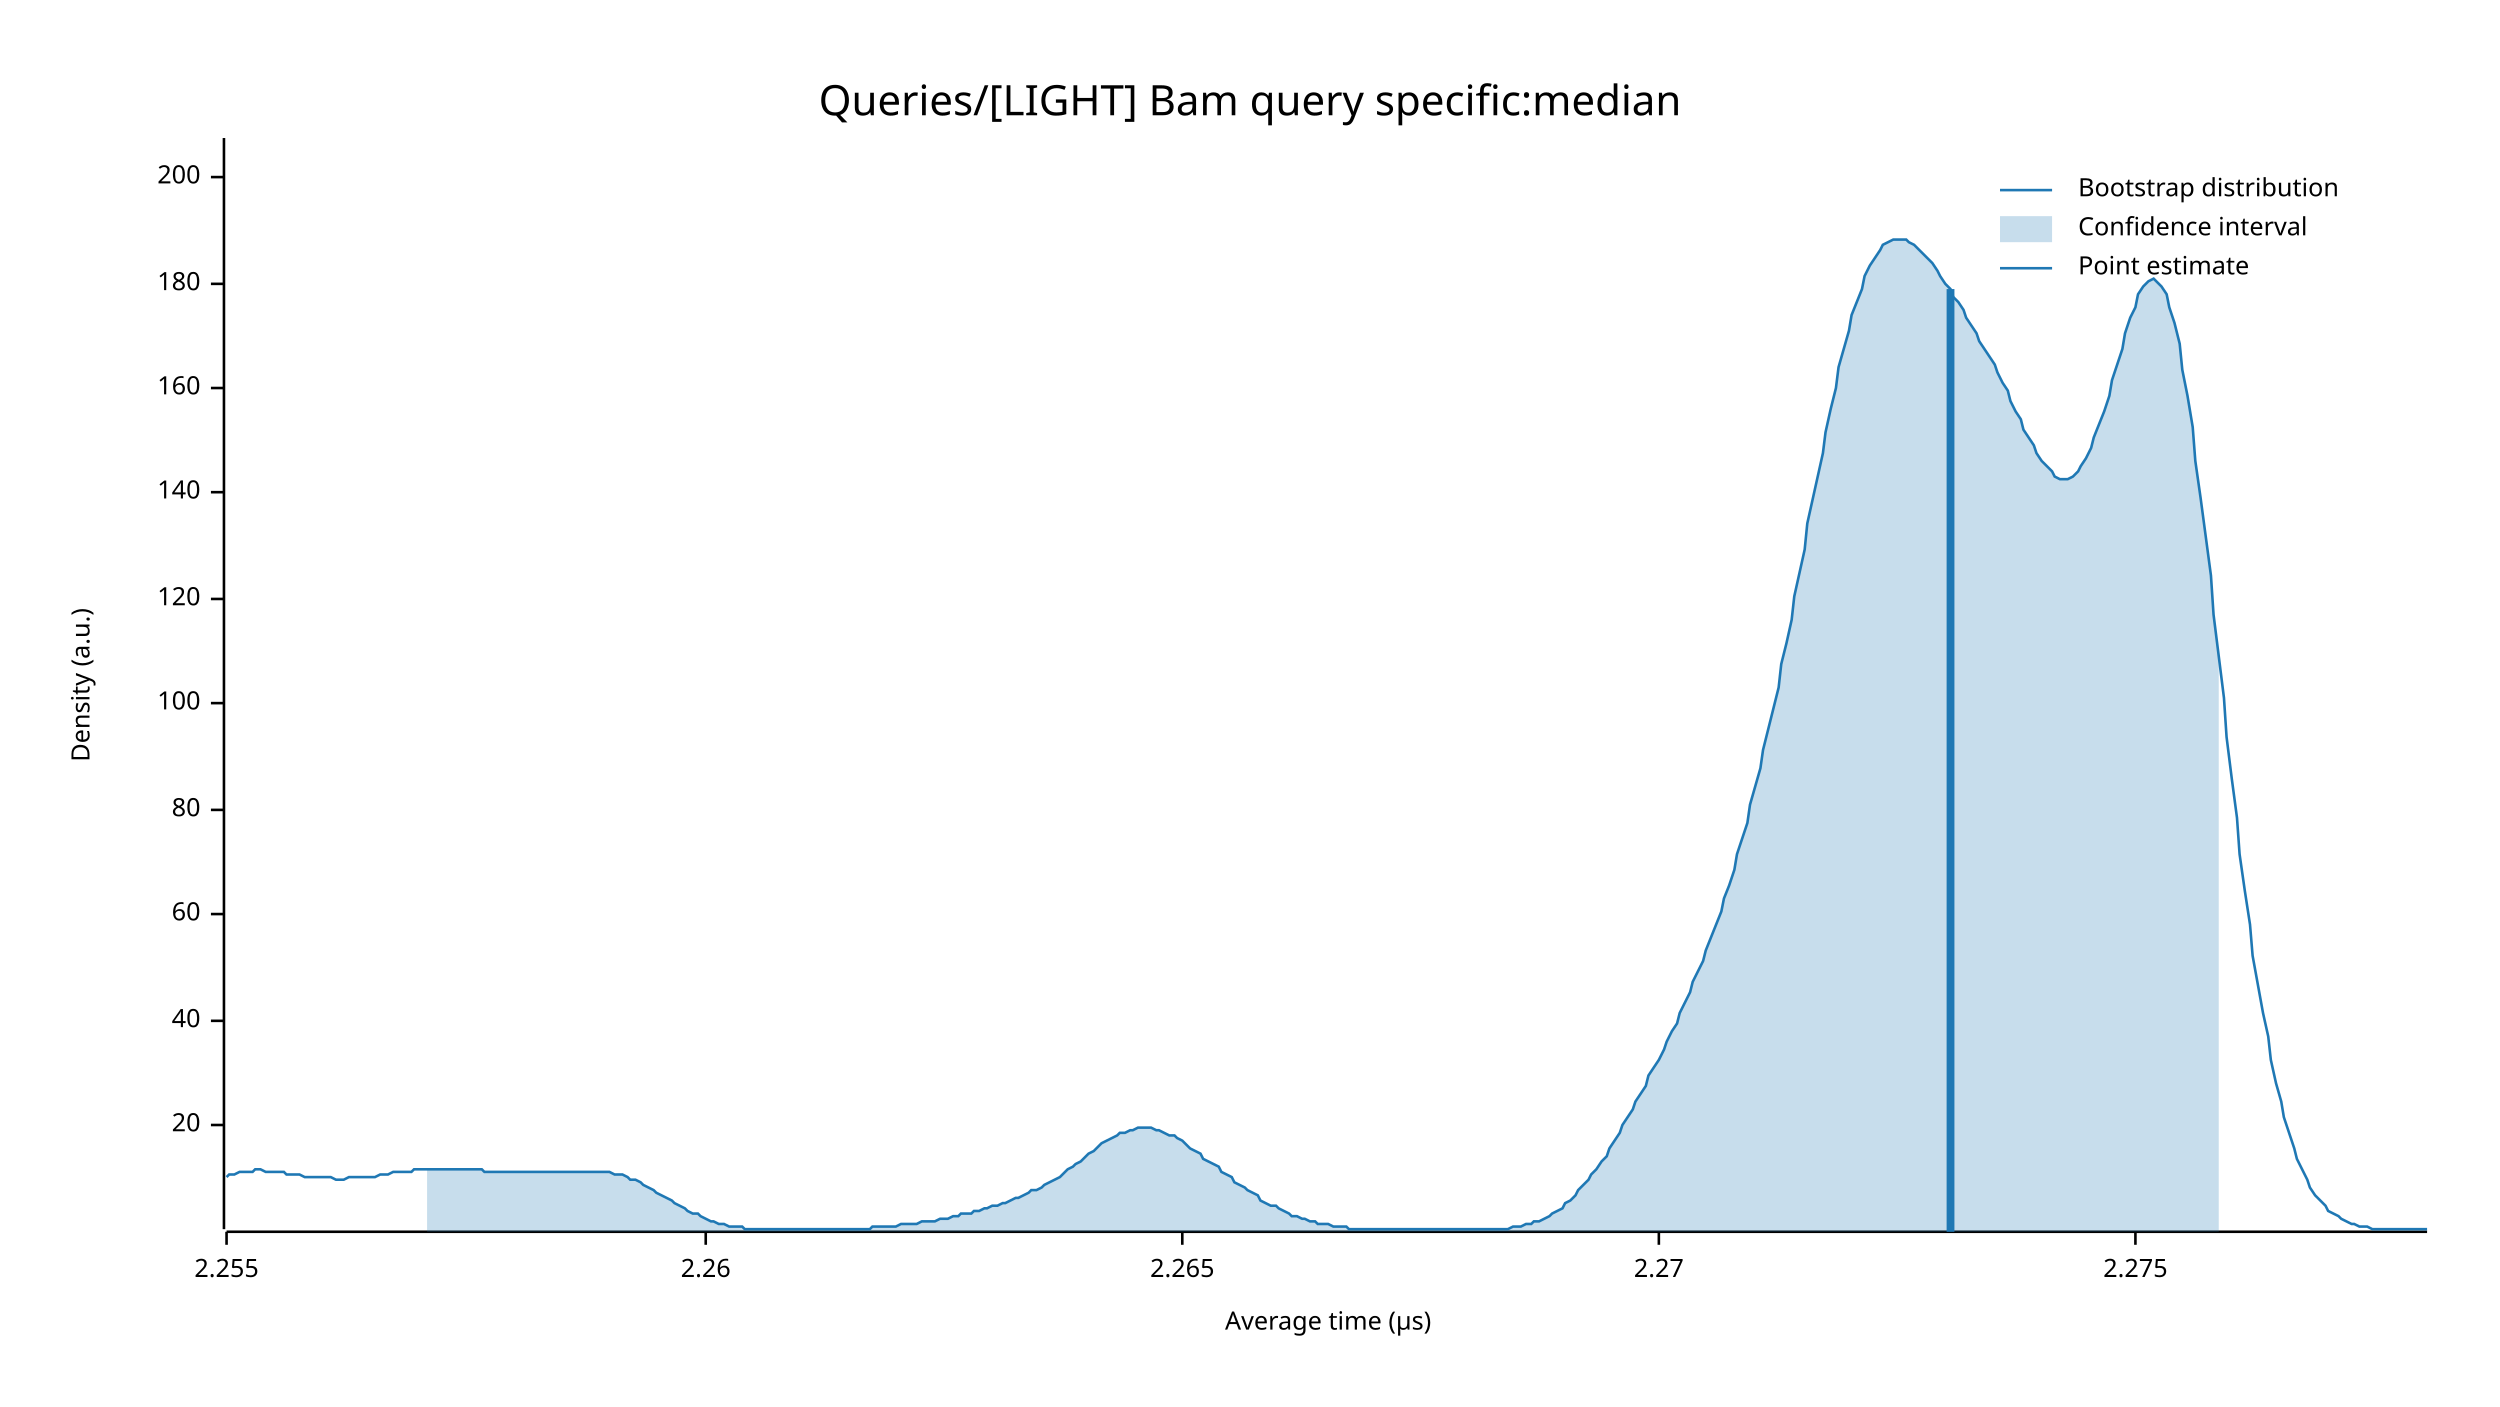
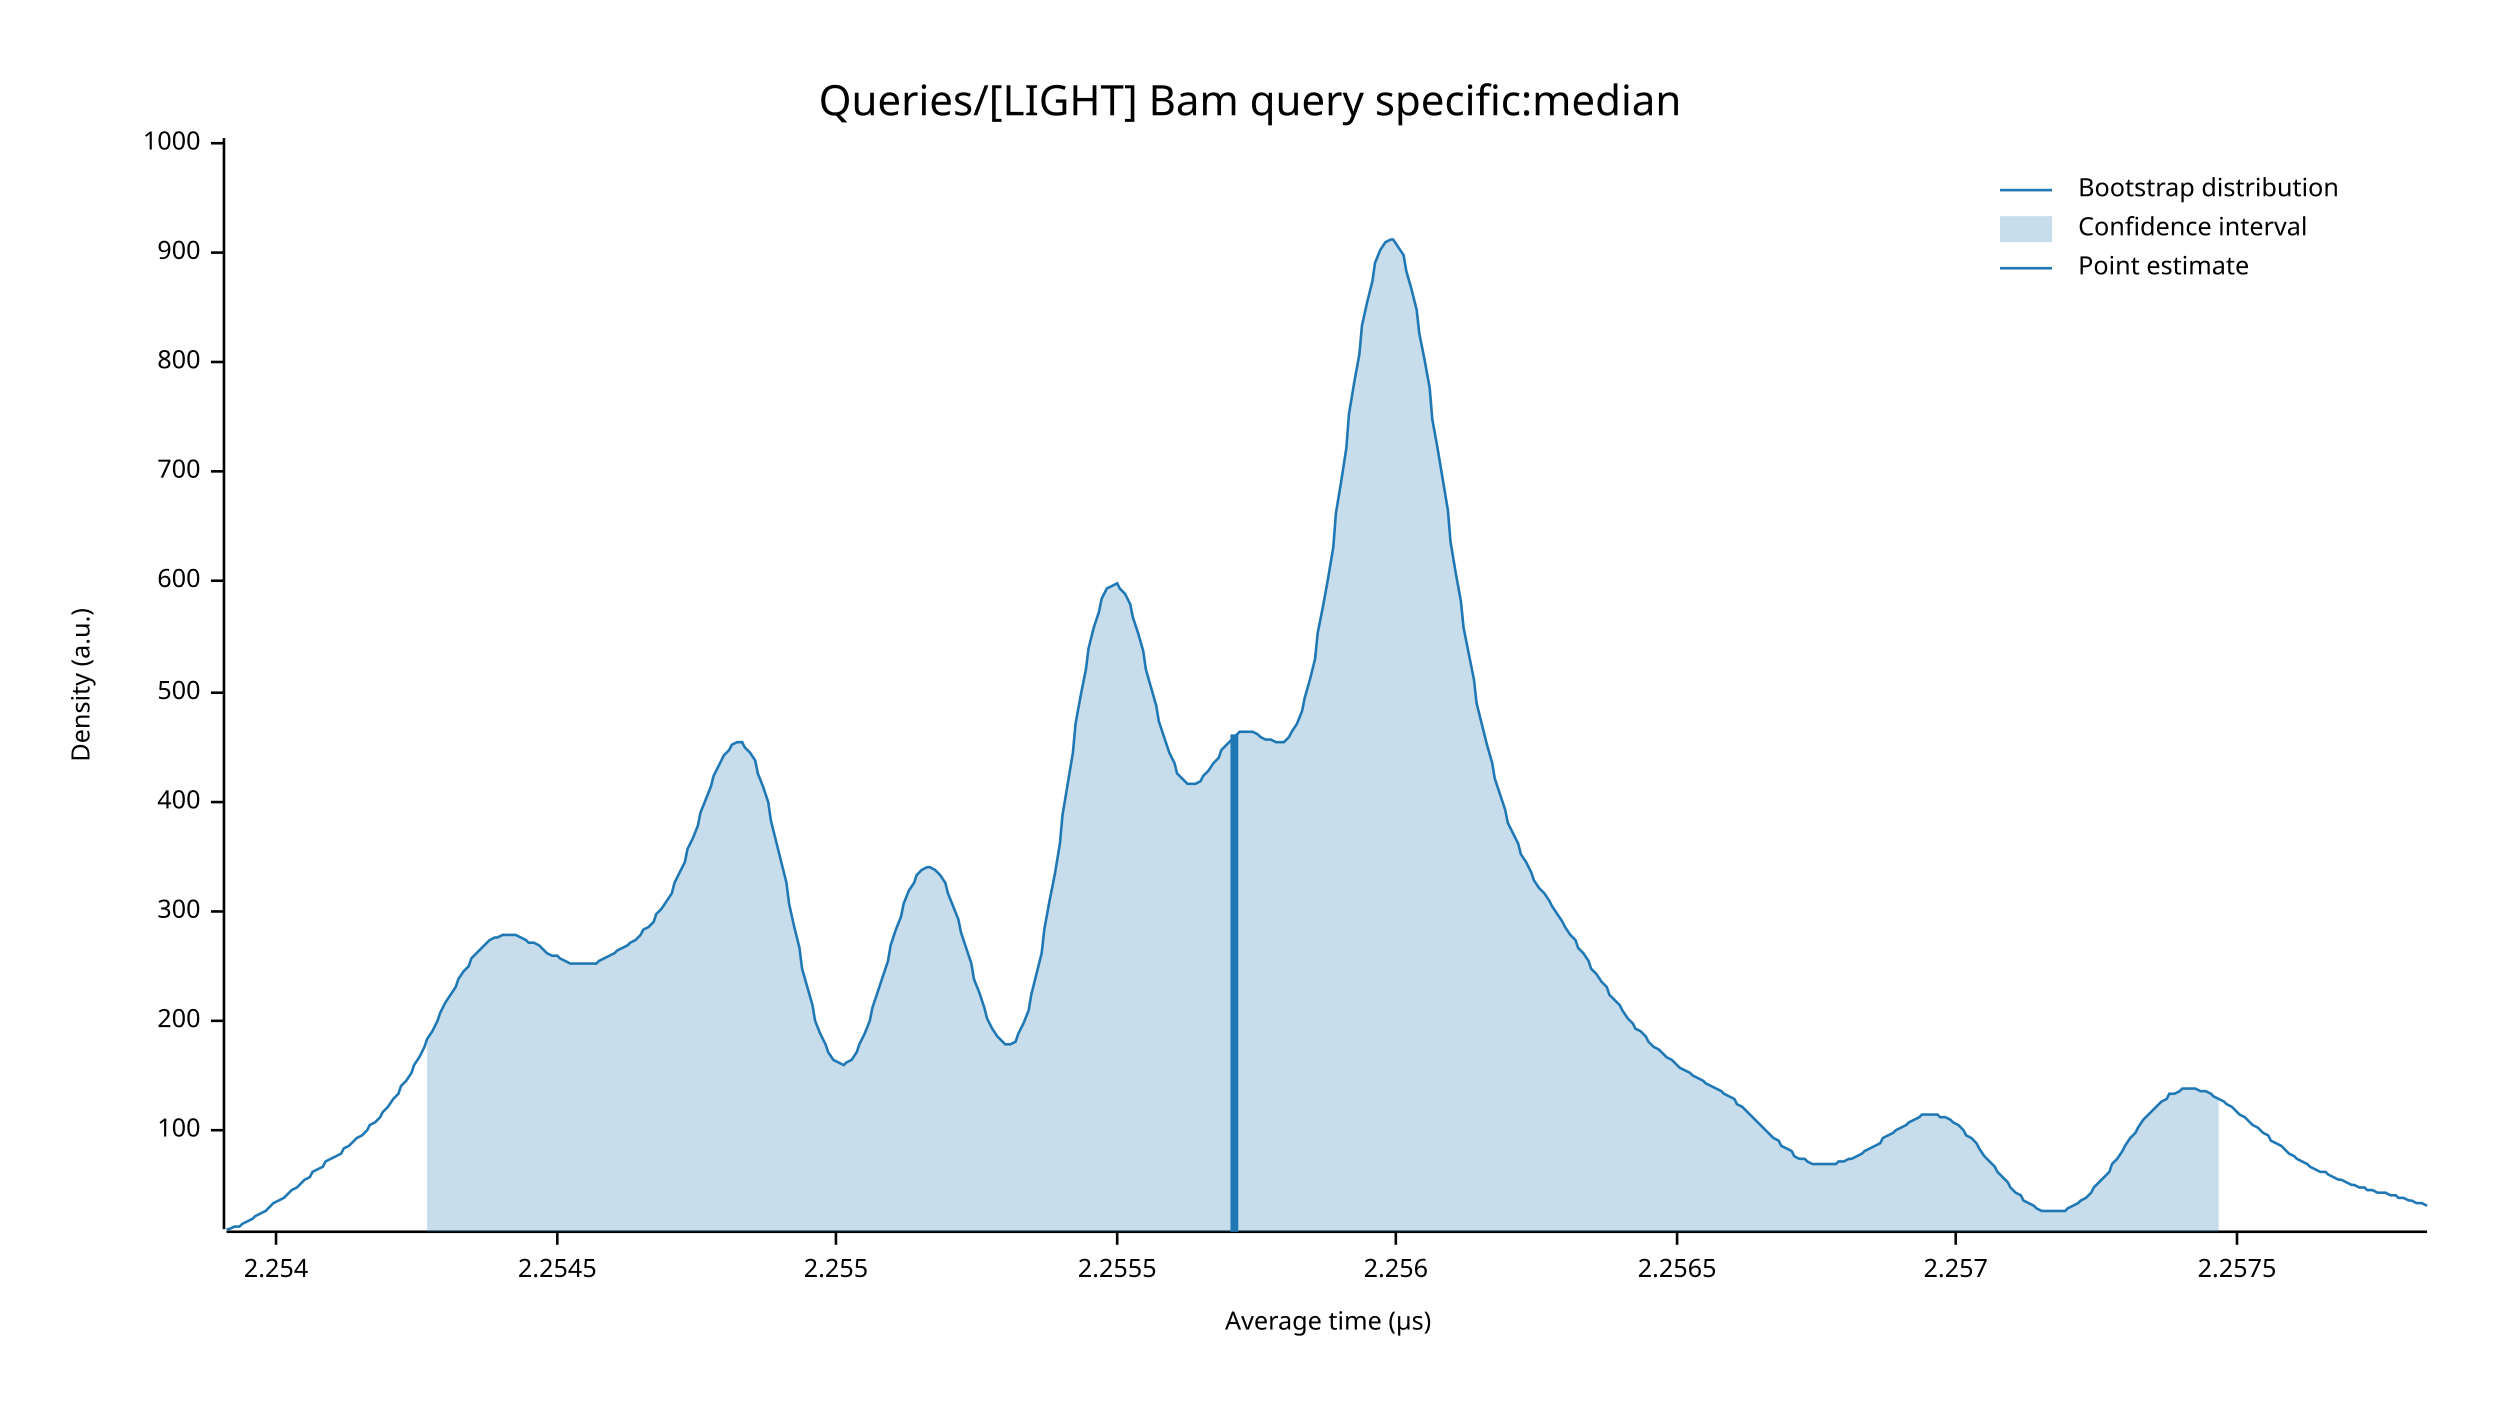
<svg xmlns="http://www.w3.org/2000/svg" width="960" height="540" viewBox="0 0 960 540">
  <text x="480" y="32" dy="0.76em" text-anchor="middle" font-family="sans-serif" font-size="16.129" opacity="1" fill="#000000">
Queries/[LIGHT] Bam query specific:median
</text>
  <text x="27" y="263" dy="0.76em" text-anchor="middle" font-family="sans-serif" font-size="9.677" opacity="1" fill="#000000" transform="rotate(270, 27, 263)">
Density (a.u.)
</text>
  <text x="510" y="513" dy="-0.5ex" text-anchor="middle" font-family="sans-serif" font-size="9.677" opacity="1" fill="#000000">
Average time (µs)
</text>
  <polyline fill="none" opacity="1" stroke="#000000" stroke-width="1" points="86,53 86,472 " />
-   <text x="77" y="432" dy="0.5ex" text-anchor="end" font-family="sans-serif" font-size="9.677" opacity="1" fill="#000000">
- 20
+   <text x="77" y="434" dy="0.5ex" text-anchor="end" font-family="sans-serif" font-size="9.677" opacity="1" fill="#000000">
+ 100
</text>
-   <polyline fill="none" opacity="1" stroke="#000000" stroke-width="1" points="81,432 86,432 " />
+   <polyline fill="none" opacity="1" stroke="#000000" stroke-width="1" points="81,434 86,434 " />
  <text x="77" y="392" dy="0.5ex" text-anchor="end" font-family="sans-serif" font-size="9.677" opacity="1" fill="#000000">
- 40
+ 200
</text>
  <polyline fill="none" opacity="1" stroke="#000000" stroke-width="1" points="81,392 86,392 " />
-   <text x="77" y="351" dy="0.5ex" text-anchor="end" font-family="sans-serif" font-size="9.677" opacity="1" fill="#000000">
- 60
+   <text x="77" y="350" dy="0.5ex" text-anchor="end" font-family="sans-serif" font-size="9.677" opacity="1" fill="#000000">
+ 300
</text>
-   <polyline fill="none" opacity="1" stroke="#000000" stroke-width="1" points="81,351 86,351 " />
-   <text x="77" y="311" dy="0.5ex" text-anchor="end" font-family="sans-serif" font-size="9.677" opacity="1" fill="#000000">
- 80
+   <polyline fill="none" opacity="1" stroke="#000000" stroke-width="1" points="81,350 86,350 " />
+   <text x="77" y="308" dy="0.5ex" text-anchor="end" font-family="sans-serif" font-size="9.677" opacity="1" fill="#000000">
+ 400
</text>
-   <polyline fill="none" opacity="1" stroke="#000000" stroke-width="1" points="81,311 86,311 " />
-   <text x="77" y="270" dy="0.5ex" text-anchor="end" font-family="sans-serif" font-size="9.677" opacity="1" fill="#000000">
- 100
+   <polyline fill="none" opacity="1" stroke="#000000" stroke-width="1" points="81,308 86,308 " />
+   <text x="77" y="266" dy="0.5ex" text-anchor="end" font-family="sans-serif" font-size="9.677" opacity="1" fill="#000000">
+ 500
</text>
-   <polyline fill="none" opacity="1" stroke="#000000" stroke-width="1" points="81,270 86,270 " />
-   <text x="77" y="230" dy="0.5ex" text-anchor="end" font-family="sans-serif" font-size="9.677" opacity="1" fill="#000000">
- 120
+   <polyline fill="none" opacity="1" stroke="#000000" stroke-width="1" points="81,266 86,266 " />
+   <text x="77" y="223" dy="0.5ex" text-anchor="end" font-family="sans-serif" font-size="9.677" opacity="1" fill="#000000">
+ 600
</text>
-   <polyline fill="none" opacity="1" stroke="#000000" stroke-width="1" points="81,230 86,230 " />
-   <text x="77" y="189" dy="0.5ex" text-anchor="end" font-family="sans-serif" font-size="9.677" opacity="1" fill="#000000">
- 140
+   <polyline fill="none" opacity="1" stroke="#000000" stroke-width="1" points="81,223 86,223 " />
+   <text x="77" y="181" dy="0.5ex" text-anchor="end" font-family="sans-serif" font-size="9.677" opacity="1" fill="#000000">
+ 700
</text>
-   <polyline fill="none" opacity="1" stroke="#000000" stroke-width="1" points="81,189 86,189 " />
-   <text x="77" y="149" dy="0.5ex" text-anchor="end" font-family="sans-serif" font-size="9.677" opacity="1" fill="#000000">
- 160
+   <polyline fill="none" opacity="1" stroke="#000000" stroke-width="1" points="81,181 86,181 " />
+   <text x="77" y="139" dy="0.5ex" text-anchor="end" font-family="sans-serif" font-size="9.677" opacity="1" fill="#000000">
+ 800
</text>
-   <polyline fill="none" opacity="1" stroke="#000000" stroke-width="1" points="81,149 86,149 " />
-   <text x="77" y="109" dy="0.5ex" text-anchor="end" font-family="sans-serif" font-size="9.677" opacity="1" fill="#000000">
- 180
+   <polyline fill="none" opacity="1" stroke="#000000" stroke-width="1" points="81,139 86,139 " />
+   <text x="77" y="97" dy="0.5ex" text-anchor="end" font-family="sans-serif" font-size="9.677" opacity="1" fill="#000000">
+ 900
</text>
-   <polyline fill="none" opacity="1" stroke="#000000" stroke-width="1" points="81,109 86,109 " />
-   <text x="77" y="68" dy="0.5ex" text-anchor="end" font-family="sans-serif" font-size="9.677" opacity="1" fill="#000000">
- 200
+   <polyline fill="none" opacity="1" stroke="#000000" stroke-width="1" points="81,97 86,97 " />
+   <text x="77" y="55" dy="0.5ex" text-anchor="end" font-family="sans-serif" font-size="9.677" opacity="1" fill="#000000">
+ 1000
</text>
-   <polyline fill="none" opacity="1" stroke="#000000" stroke-width="1" points="81,68 86,68 " />
+   <polyline fill="none" opacity="1" stroke="#000000" stroke-width="1" points="81,55 86,55 " />
  <polyline fill="none" opacity="1" stroke="#000000" stroke-width="1" points="87,473 932,473 " />
-   <text x="87" y="483" dy="0.76em" text-anchor="middle" font-family="sans-serif" font-size="9.677" opacity="1" fill="#000000">
+   <text x="106" y="483" dy="0.76em" text-anchor="middle" font-family="sans-serif" font-size="9.677" opacity="1" fill="#000000">
+ 2.254
+ </text>
+   <polyline fill="none" opacity="1" stroke="#000000" stroke-width="1" points="106,473 106,478 " />
+   <text x="214" y="483" dy="0.76em" text-anchor="middle" font-family="sans-serif" font-size="9.677" opacity="1" fill="#000000">
+ 2.2545
+ </text>
+   <polyline fill="none" opacity="1" stroke="#000000" stroke-width="1" points="214,473 214,478 " />
+   <text x="321" y="483" dy="0.76em" text-anchor="middle" font-family="sans-serif" font-size="9.677" opacity="1" fill="#000000">
2.255
</text>
-   <polyline fill="none" opacity="1" stroke="#000000" stroke-width="1" points="87,473 87,478 " />
-   <text x="271" y="483" dy="0.76em" text-anchor="middle" font-family="sans-serif" font-size="9.677" opacity="1" fill="#000000">
- 2.26
+   <polyline fill="none" opacity="1" stroke="#000000" stroke-width="1" points="321,473 321,478 " />
+   <text x="429" y="483" dy="0.76em" text-anchor="middle" font-family="sans-serif" font-size="9.677" opacity="1" fill="#000000">
+ 2.2555
</text>
-   <polyline fill="none" opacity="1" stroke="#000000" stroke-width="1" points="271,473 271,478 " />
-   <text x="454" y="483" dy="0.76em" text-anchor="middle" font-family="sans-serif" font-size="9.677" opacity="1" fill="#000000">
- 2.265
+   <polyline fill="none" opacity="1" stroke="#000000" stroke-width="1" points="429,473 429,478 " />
+   <text x="536" y="483" dy="0.76em" text-anchor="middle" font-family="sans-serif" font-size="9.677" opacity="1" fill="#000000">
+ 2.256
</text>
-   <polyline fill="none" opacity="1" stroke="#000000" stroke-width="1" points="454,473 454,478 " />
-   <text x="637" y="483" dy="0.76em" text-anchor="middle" font-family="sans-serif" font-size="9.677" opacity="1" fill="#000000">
- 2.27
+   <polyline fill="none" opacity="1" stroke="#000000" stroke-width="1" points="536,473 536,478 " />
+   <text x="644" y="483" dy="0.76em" text-anchor="middle" font-family="sans-serif" font-size="9.677" opacity="1" fill="#000000">
+ 2.2565
</text>
-   <polyline fill="none" opacity="1" stroke="#000000" stroke-width="1" points="637,473 637,478 " />
-   <text x="820" y="483" dy="0.76em" text-anchor="middle" font-family="sans-serif" font-size="9.677" opacity="1" fill="#000000">
- 2.275
+   <polyline fill="none" opacity="1" stroke="#000000" stroke-width="1" points="644,473 644,478 " />
+   <text x="751" y="483" dy="0.76em" text-anchor="middle" font-family="sans-serif" font-size="9.677" opacity="1" fill="#000000">
+ 2.257
</text>
-   <polyline fill="none" opacity="1" stroke="#000000" stroke-width="1" points="820,473 820,478 " />
-   <polyline fill="none" opacity="1" stroke="#1F78B4" stroke-width="1" points="87,452 88,451 90,451 92,450 93,450 95,450 97,450 98,449 100,449 102,450 103,450 105,450 107,450 109,450 110,451 112,451 114,451 115,451 117,452 119,452 120,452 122,452 124,452 125,452 127,452 129,453 131,453 132,453 134,452 136,452 137,452 139,452 141,452 142,452 144,452 146,451 147,451 149,451 151,450 153,450 154,450 156,450 158,450 159,449 161,449 163,449 164,449 166,449 168,449 169,449 171,449 173,449 175,449 176,449 178,449 180,449 181,449 183,449 185,449 186,450 188,450 190,450 191,450 193,450 195,450 197,450 198,450 200,450 202,450 203,450 205,450 207,450 208,450 210,450 212,450 214,450 215,450 217,450 219,450 220,450 222,450 224,450 225,450 227,450 229,450 230,450 232,450 234,450 236,451 237,451 239,451 241,452 242,453 244,453 246,454 247,455 249,456 251,457 252,458 254,459 256,460 258,461 259,462 261,463 263,464 264,465 266,466 268,466 269,467 271,468 273,469 274,469 276,470 278,470 280,471 281,471 283,471 285,471 286,472 288,472 290,472 291,472 293,472 295,472 296,472 298,472 300,472 302,472 303,472 305,472 307,472 308,472 310,472 312,472 313,472 315,472 317,472 318,472 320,472 322,472 324,472 325,472 327,472 329,472 330,472 332,472 334,472 335,471 337,471 339,471 341,471 342,471 344,471 346,470 347,470 349,470 351,470 352,470 354,469 356,469 357,469 359,469 361,468 363,468 364,468 366,467 368,467 369,466 371,466 373,466 374,465 376,465 378,464 379,464 381,463 383,463 385,462 386,462 388,461 390,460 391,460 393,459 395,458 396,457 398,457 400,456 401,455 403,454 405,453 407,452 408,451 410,449 412,448 413,447 415,446 417,444 418,443 420,442 422,440 423,439 425,438 427,437 429,436 430,435 432,435 434,434 435,434 437,433 439,433 440,433 442,433 444,434 445,434 447,435 449,436 451,436 452,437 454,438 456,440 457,441 459,442 461,443 462,445 464,446 466,447 468,448 469,450 471,451 473,452 474,454 476,455 478,456 479,457 481,458 483,459 484,461 486,462 488,463 490,463 491,464 493,465 495,466 496,467 498,467 500,468 501,468 503,469 505,469 506,470 508,470 510,470 512,471 513,471 515,471 517,471 518,472 520,472 522,472 523,472 525,472 527,472 528,472 530,472 532,472 534,472 535,472 537,472 539,472 540,472 542,472 544,472 545,472 547,472 549,472 550,472 552,472 554,472 556,472 557,472 559,472 561,472 562,472 564,472 566,472 567,472 569,472 571,472 573,472 574,472 576,472 578,472 579,472 581,471 583,471 584,471 586,470 588,470 589,469 591,469 593,468 595,467 596,466 598,465 600,464 601,462 603,461 605,459 606,457 608,455 610,453 611,451 613,449 615,446 617,444 618,441 620,438 622,435 623,432 625,429 627,426 628,423 630,420 632,417 633,413 635,410 637,407 639,403 640,400 642,396 644,393 645,389 647,385 649,381 650,377 652,373 654,369 655,365 657,360 659,355 661,350 662,345 664,340 666,334 667,328 669,322 671,316 672,309 674,302 676,295 677,288 679,280 681,272 683,264 684,255 686,247 688,238 689,229 691,220 693,211 694,201 696,192 698,183 700,174 701,166 703,157 705,149 706,141 708,134 710,127 711,121 713,116 715,111 716,106 718,102 720,99 722,96 723,94 725,93 727,92 728,92 730,92 732,92 733,93 735,94 737,96 738,97 740,99 742,101 744,104 745,106 747,109 749,111 750,114 752,116 754,119 755,122 757,125 759,128 760,131 762,134 764,137 766,140 767,143 769,147 771,150 772,154 774,158 776,161 777,165 779,168 781,171 782,174 784,177 786,179 788,181 789,183 791,184 793,184 794,184 796,183 798,181 799,179 801,176 803,172 804,168 806,163 808,158 810,152 811,146 813,140 815,134 816,128 818,122 820,118 821,113 823,110 825,108 827,107 828,108 830,110 832,113 833,118 835,124 837,132 838,142 840,152 842,164 843,177 845,191 847,206 849,221 850,236 852,252 854,268 855,283 857,299 859,314 860,328 862,342 864,355 865,367 867,378 869,389 871,398 872,407 874,416 876,423 877,429 879,435 881,441 882,445 884,449 886,453 887,456 889,459 891,461 893,463 894,465 896,466 898,467 899,468 901,469 903,470 904,470 906,471 908,471 909,471 911,472 913,472 915,472 916,472 918,472 920,472 921,472 923,472 925,472 926,472 928,472 930,472 932,472 " />
-   <polygon opacity="0.25" fill="#1F78B4" points="164,449 166,449 168,449 169,449 171,449 173,449 175,449 176,449 178,449 180,449 181,449 183,449 185,449 186,450 188,450 190,450 191,450 193,450 195,450 197,450 198,450 200,450 202,450 203,450 205,450 207,450 208,450 210,450 212,450 214,450 215,450 217,450 219,450 220,450 222,450 224,450 225,450 227,450 229,450 230,450 232,450 234,450 236,451 237,451 239,451 241,452 242,453 244,453 246,454 247,455 249,456 251,457 252,458 254,459 256,460 258,461 259,462 261,463 263,464 264,465 266,466 268,466 269,467 271,468 273,469 274,469 276,470 278,470 280,471 281,471 283,471 285,471 286,472 288,472 290,472 291,472 293,472 295,472 296,472 298,472 300,472 302,472 303,472 305,472 307,472 308,472 310,472 312,472 313,472 315,472 317,472 318,472 320,472 322,472 324,472 325,472 327,472 329,472 330,472 332,472 334,472 335,471 337,471 339,471 341,471 342,471 344,471 346,470 347,470 349,470 351,470 352,470 354,469 356,469 357,469 359,469 361,468 363,468 364,468 366,467 368,467 369,466 371,466 373,466 374,465 376,465 378,464 379,464 381,463 383,463 385,462 386,462 388,461 390,460 391,460 393,459 395,458 396,457 398,457 400,456 401,455 403,454 405,453 407,452 408,451 410,449 412,448 413,447 415,446 417,444 418,443 420,442 422,440 423,439 425,438 427,437 429,436 430,435 432,435 434,434 435,434 437,433 439,433 440,433 442,433 444,434 445,434 447,435 449,436 451,436 452,437 454,438 456,440 457,441 459,442 461,443 462,445 464,446 466,447 468,448 469,450 471,451 473,452 474,454 476,455 478,456 479,457 481,458 483,459 484,461 486,462 488,463 490,463 491,464 493,465 495,466 496,467 498,467 500,468 501,468 503,469 505,469 506,470 508,470 510,470 512,471 513,471 515,471 517,471 518,472 520,472 522,472 523,472 525,472 527,472 528,472 530,472 532,472 534,472 535,472 537,472 539,472 540,472 542,472 544,472 545,472 547,472 549,472 550,472 552,472 554,472 556,472 557,472 559,472 561,472 562,472 564,472 566,472 567,472 569,472 571,472 573,472 574,472 576,472 578,472 579,472 581,471 583,471 584,471 586,470 588,470 589,469 591,469 593,468 595,467 596,466 598,465 600,464 601,462 603,461 605,459 606,457 608,455 610,453 611,451 613,449 615,446 617,444 618,441 620,438 622,435 623,432 625,429 627,426 628,423 630,420 632,417 633,413 635,410 637,407 639,403 640,400 642,396 644,393 645,389 647,385 649,381 650,377 652,373 654,369 655,365 657,360 659,355 661,350 662,345 664,340 666,334 667,328 669,322 671,316 672,309 674,302 676,295 677,288 679,280 681,272 683,264 684,255 686,247 688,238 689,229 691,220 693,211 694,201 696,192 698,183 700,174 701,166 703,157 705,149 706,141 708,134 710,127 711,121 713,116 715,111 716,106 718,102 720,99 722,96 723,94 725,93 727,92 728,92 730,92 732,92 733,93 735,94 737,96 738,97 740,99 742,101 744,104 745,106 747,109 749,111 750,114 752,116 754,119 755,122 757,125 759,128 760,131 762,134 764,137 766,140 767,143 769,147 771,150 772,154 774,158 776,161 777,165 779,168 781,171 782,174 784,177 786,179 788,181 789,183 791,184 793,184 794,184 796,183 798,181 799,179 801,176 803,172 804,168 806,163 808,158 810,152 811,146 813,140 815,134 816,128 818,122 820,118 821,113 823,110 825,108 827,107 828,108 830,110 832,113 833,118 835,124 837,132 838,142 840,152 842,164 843,177 845,191 847,206 849,221 850,236 852,252 852,473 164,473 " />
-   <polyline fill="none" opacity="1" stroke="#1F78B4" stroke-width="3" points="749,473 749,111 " />
+   <polyline fill="none" opacity="1" stroke="#000000" stroke-width="1" points="751,473 751,478 " />
+   <text x="859" y="483" dy="0.76em" text-anchor="middle" font-family="sans-serif" font-size="9.677" opacity="1" fill="#000000">
+ 2.2575
+ </text>
+   <polyline fill="none" opacity="1" stroke="#000000" stroke-width="1" points="859,473 859,478 " />
+   <polyline fill="none" opacity="1" stroke="#1F78B4" stroke-width="1" points="87,472 88,472 90,471 92,471 93,470 95,469 97,468 98,467 100,466 102,465 103,464 105,462 107,461 109,460 110,459 112,457 114,456 115,455 117,453 119,452 120,450 122,449 124,448 125,446 127,445 129,444 131,443 132,441 134,440 136,438 137,437 139,436 141,434 142,432 144,431 146,429 147,427 149,425 151,422 153,420 154,417 156,415 158,412 159,409 161,406 163,402 164,399 166,396 168,392 169,389 171,385 173,382 175,379 176,376 178,373 180,371 181,368 183,366 185,364 186,363 188,361 190,360 191,360 193,359 195,359 197,359 198,359 200,360 202,361 203,362 205,362 207,363 208,364 210,366 212,367 214,367 215,368 217,369 219,370 220,370 222,370 224,370 225,370 227,370 229,370 230,369 232,368 234,367 236,366 237,365 239,364 241,363 242,362 244,361 246,359 247,357 249,356 251,354 252,351 254,349 256,346 258,343 259,339 261,335 263,331 264,326 266,322 268,317 269,312 271,307 273,302 274,298 276,294 278,290 280,288 281,286 283,285 285,285 286,287 288,289 290,292 291,297 293,302 295,308 296,315 298,323 300,331 302,339 303,347 305,356 307,364 308,372 310,379 312,386 313,392 315,397 317,401 318,404 320,407 322,408 324,409 325,408 327,407 329,404 330,401 332,397 334,392 335,387 337,381 339,375 341,369 342,363 344,357 346,352 347,347 349,342 351,339 352,336 354,334 356,333 357,333 359,334 361,336 363,339 364,343 366,348 368,353 369,358 371,364 373,370 374,376 376,381 378,387 379,391 381,395 383,398 385,400 386,401 388,401 390,400 391,397 393,393 395,388 396,382 398,374 400,366 401,357 403,346 405,336 407,324 408,313 410,301 412,289 413,278 415,267 417,257 418,249 420,241 422,235 423,230 425,226 427,225 429,224 430,226 432,228 434,232 435,237 437,243 439,250 440,257 442,264 444,271 445,277 447,283 449,289 451,293 452,297 454,299 456,301 457,301 459,301 461,300 462,298 464,296 466,293 468,291 469,288 471,286 473,284 474,283 476,281 478,281 479,281 481,281 483,282 484,283 486,284 488,284 490,285 491,285 493,285 495,283 496,281 498,278 500,273 501,268 503,261 505,253 506,243 508,233 510,222 512,210 513,197 515,185 517,172 518,159 520,147 522,136 523,125 525,116 527,108 528,101 530,96 532,93 534,92 535,92 537,95 539,98 540,104 542,111 544,119 545,128 547,138 549,149 550,161 552,172 554,184 556,196 557,208 559,220 561,231 562,241 564,251 566,261 567,270 569,278 571,286 573,293 574,299 576,305 578,311 579,316 581,320 583,324 584,328 586,331 588,335 589,338 591,341 593,343 595,346 596,348 598,351 600,354 601,356 603,359 605,361 606,364 608,366 610,369 611,372 613,374 615,377 617,379 618,382 620,384 622,386 623,388 625,391 627,393 628,395 630,396 632,398 633,400 635,402 637,403 639,405 640,406 642,407 644,409 645,410 647,411 649,412 650,413 652,414 654,415 655,416 657,417 659,418 661,419 662,420 664,421 666,422 667,424 669,425 671,427 672,428 674,430 676,432 677,433 679,435 681,437 683,438 684,440 686,441 688,442 689,444 691,445 693,445 694,446 696,447 698,447 700,447 701,447 703,447 705,447 706,446 708,446 710,445 711,445 713,444 715,443 716,442 718,441 720,440 722,439 723,437 725,436 727,435 728,434 730,433 732,432 733,431 735,430 737,429 738,428 740,428 742,428 744,428 745,429 747,429 749,430 750,431 752,432 754,434 755,436 757,437 759,439 760,441 762,444 764,446 766,448 767,450 769,452 771,454 772,456 774,458 776,459 777,461 779,462 781,463 782,464 784,465 786,465 788,465 789,465 791,465 793,465 794,464 796,463 798,462 799,461 801,460 803,458 804,456 806,454 808,452 810,450 811,447 813,445 815,442 816,440 818,437 820,435 821,433 823,430 825,428 827,426 828,425 830,423 832,422 833,420 835,420 837,419 838,418 840,418 842,418 843,418 845,419 847,419 849,420 850,421 852,422 854,423 855,424 857,425 859,427 860,428 862,429 864,431 865,432 867,433 869,435 871,436 872,438 874,439 876,440 877,441 879,443 881,444 882,445 884,446 886,447 887,448 889,449 891,450 893,450 894,451 896,452 898,453 899,453 901,454 903,455 904,455 906,456 908,456 909,457 911,457 913,458 915,458 916,458 918,459 920,459 921,460 923,460 925,461 926,461 928,462 930,462 932,463 " />
+   <polygon opacity="0.25" fill="#1F78B4" points="164,399 166,396 168,392 169,389 171,385 173,382 175,379 176,376 178,373 180,371 181,368 183,366 185,364 186,363 188,361 190,360 191,360 193,359 195,359 197,359 198,359 200,360 202,361 203,362 205,362 207,363 208,364 210,366 212,367 214,367 215,368 217,369 219,370 220,370 222,370 224,370 225,370 227,370 229,370 230,369 232,368 234,367 236,366 237,365 239,364 241,363 242,362 244,361 246,359 247,357 249,356 251,354 252,351 254,349 256,346 258,343 259,339 261,335 263,331 264,326 266,322 268,317 269,312 271,307 273,302 274,298 276,294 278,290 280,288 281,286 283,285 285,285 286,287 288,289 290,292 291,297 293,302 295,308 296,315 298,323 300,331 302,339 303,347 305,356 307,364 308,372 310,379 312,386 313,392 315,397 317,401 318,404 320,407 322,408 324,409 325,408 327,407 329,404 330,401 332,397 334,392 335,387 337,381 339,375 341,369 342,363 344,357 346,352 347,347 349,342 351,339 352,336 354,334 356,333 357,333 359,334 361,336 363,339 364,343 366,348 368,353 369,358 371,364 373,370 374,376 376,381 378,387 379,391 381,395 383,398 385,400 386,401 388,401 390,400 391,397 393,393 395,388 396,382 398,374 400,366 401,357 403,346 405,336 407,324 408,313 410,301 412,289 413,278 415,267 417,257 418,249 420,241 422,235 423,230 425,226 427,225 429,224 430,226 432,228 434,232 435,237 437,243 439,250 440,257 442,264 444,271 445,277 447,283 449,289 451,293 452,297 454,299 456,301 457,301 459,301 461,300 462,298 464,296 466,293 468,291 469,288 471,286 473,284 474,283 476,281 478,281 479,281 481,281 483,282 484,283 486,284 488,284 490,285 491,285 493,285 495,283 496,281 498,278 500,273 501,268 503,261 505,253 506,243 508,233 510,222 512,210 513,197 515,185 517,172 518,159 520,147 522,136 523,125 525,116 527,108 528,101 530,96 532,93 534,92 535,92 537,95 539,98 540,104 542,111 544,119 545,128 547,138 549,149 550,161 552,172 554,184 556,196 557,208 559,220 561,231 562,241 564,251 566,261 567,270 569,278 571,286 573,293 574,299 576,305 578,311 579,316 581,320 583,324 584,328 586,331 588,335 589,338 591,341 593,343 595,346 596,348 598,351 600,354 601,356 603,359 605,361 606,364 608,366 610,369 611,372 613,374 615,377 617,379 618,382 620,384 622,386 623,388 625,391 627,393 628,395 630,396 632,398 633,400 635,402 637,403 639,405 640,406 642,407 644,409 645,410 647,411 649,412 650,413 652,414 654,415 655,416 657,417 659,418 661,419 662,420 664,421 666,422 667,424 669,425 671,427 672,428 674,430 676,432 677,433 679,435 681,437 683,438 684,440 686,441 688,442 689,444 691,445 693,445 694,446 696,447 698,447 700,447 701,447 703,447 705,447 706,446 708,446 710,445 711,445 713,444 715,443 716,442 718,441 720,440 722,439 723,437 725,436 727,435 728,434 730,433 732,432 733,431 735,430 737,429 738,428 740,428 742,428 744,428 745,429 747,429 749,430 750,431 752,432 754,434 755,436 757,437 759,439 760,441 762,444 764,446 766,448 767,450 769,452 771,454 772,456 774,458 776,459 777,461 779,462 781,463 782,464 784,465 786,465 788,465 789,465 791,465 793,465 794,464 796,463 798,462 799,461 801,460 803,458 804,456 806,454 808,452 810,450 811,447 813,445 815,442 816,440 818,437 820,435 821,433 823,430 825,428 827,426 828,425 830,423 832,422 833,420 835,420 837,419 838,418 840,418 842,418 843,418 845,419 847,419 849,420 850,421 852,422 852,473 164,473 " />
+   <polyline fill="none" opacity="1" stroke="#1F78B4" stroke-width="3" points="474,473 474,282 " />
  <text x="798" y="68" dy="0.76em" text-anchor="start" font-family="sans-serif" font-size="9.677" opacity="1" fill="#000000">
Bootstrap distribution
</text>
  <text x="798" y="83" dy="0.76em" text-anchor="start" font-family="sans-serif" font-size="9.677" opacity="1" fill="#000000">
Confidence interval
</text>
  <text x="798" y="98" dy="0.76em" text-anchor="start" font-family="sans-serif" font-size="9.677" opacity="1" fill="#000000">
Point estimate
</text>
  <polyline fill="none" opacity="1" stroke="#1F78B4" stroke-width="1" points="768,73 788,73 " />
  <rect x="768" y="83" width="20" height="10" opacity="0.25" fill="#1F78B4" stroke="none" />
  <polyline fill="none" opacity="1" stroke="#1F78B4" stroke-width="1" points="768,103 788,103 " />
</svg>
